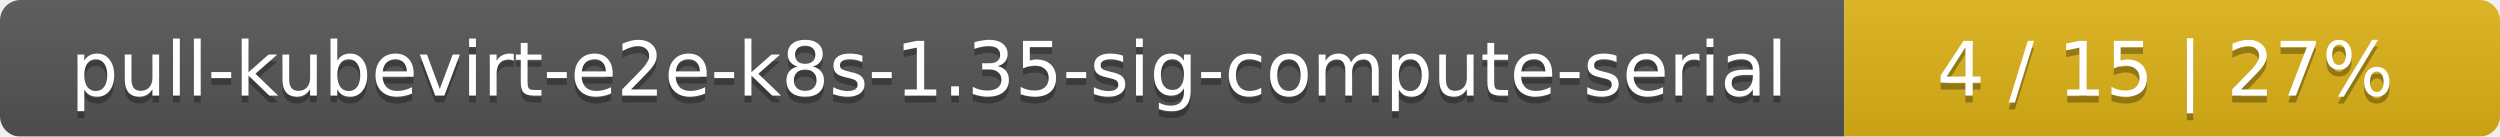
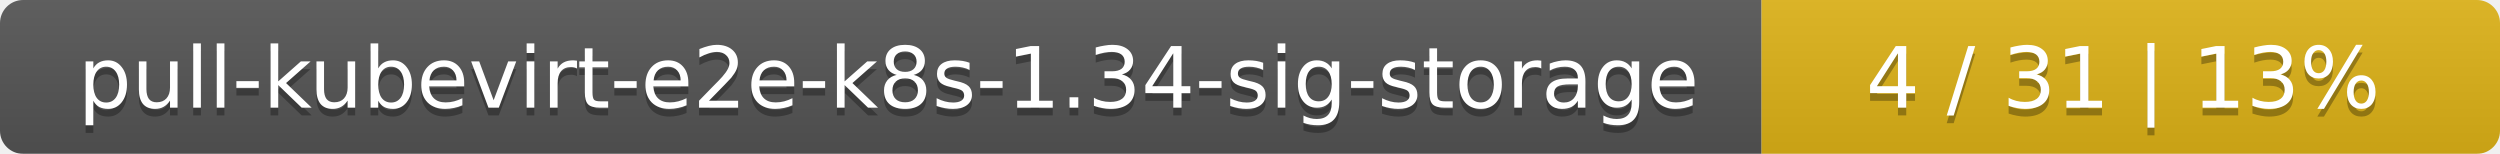
- <svg xmlns="http://www.w3.org/2000/svg" width="366" height="20">
+ <svg xmlns="http://www.w3.org/2000/svg" width="325" height="20">
  <linearGradient id="smooth" x2="0" y2="100%">
    <stop offset="0" stop-color="#bbb" stop-opacity=".1" />
    <stop offset="1" stop-opacity=".1" />
  </linearGradient>
  <mask id="round">
-     <rect width="366" height="20" rx="3" fill="#fff" />
+     <rect width="325" height="20" rx="3" fill="#fff" />
  </mask>
  <g mask="url(#round)">
-     <rect width="270" height="20" fill="#555" />
-     <rect x="270" width="96" height="20" fill="#dfb317" />
-     <rect width="366" height="20" fill="url(#smooth)" />
+     <rect width="229" height="20" fill="#555" />
+     <rect x="229" width="96" height="20" fill="#dfb317" />
+     <rect width="325" height="20" fill="url(#smooth)" />
  </g>
  <g fill="#fff" text-anchor="middle" font-family="DejaVu Sans,Verdana,Geneva,sans-serif" font-size="11">
-     <text x="136" y="15" fill="#010101" fill-opacity=".3">pull-kubevirt-e2e-k8s-1.35-sig-compute-serial</text>
-     <text x="136" y="14">pull-kubevirt-e2e-k8s-1.35-sig-compute-serial</text>
-     <text x="317" y="15" fill="#010101" fill-opacity=".3">4 / 15    |    27%</text>
-     <text x="317" y="14">4 / 15    |    27%</text>
+     <text x="115.5" y="15" fill="#010101" fill-opacity=".3">pull-kubevirt-e2e-k8s-1.34-sig-storage</text>
+     <text x="115.5" y="14">pull-kubevirt-e2e-k8s-1.34-sig-storage</text>
+     <text x="276" y="15" fill="#010101" fill-opacity=".3">4 / 31    |    13%</text>
+     <text x="276" y="14">4 / 31    |    13%</text>
  </g>
</svg>
